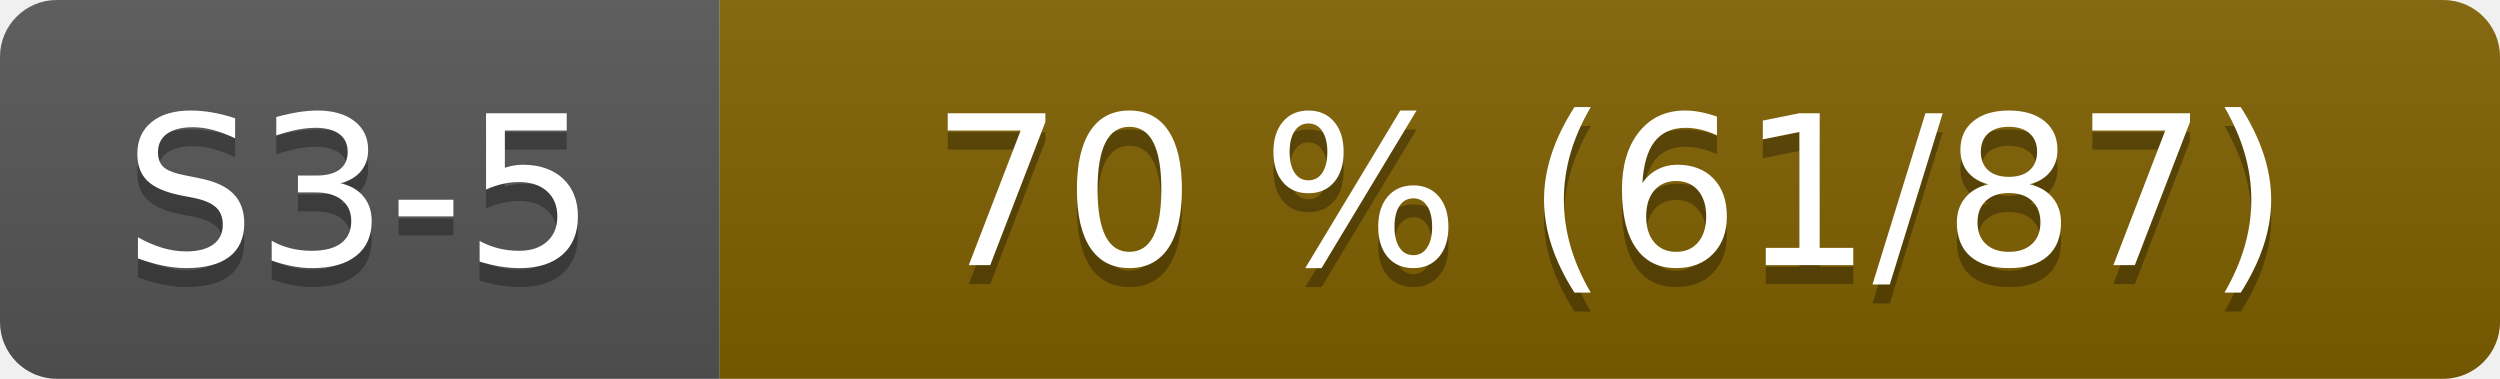
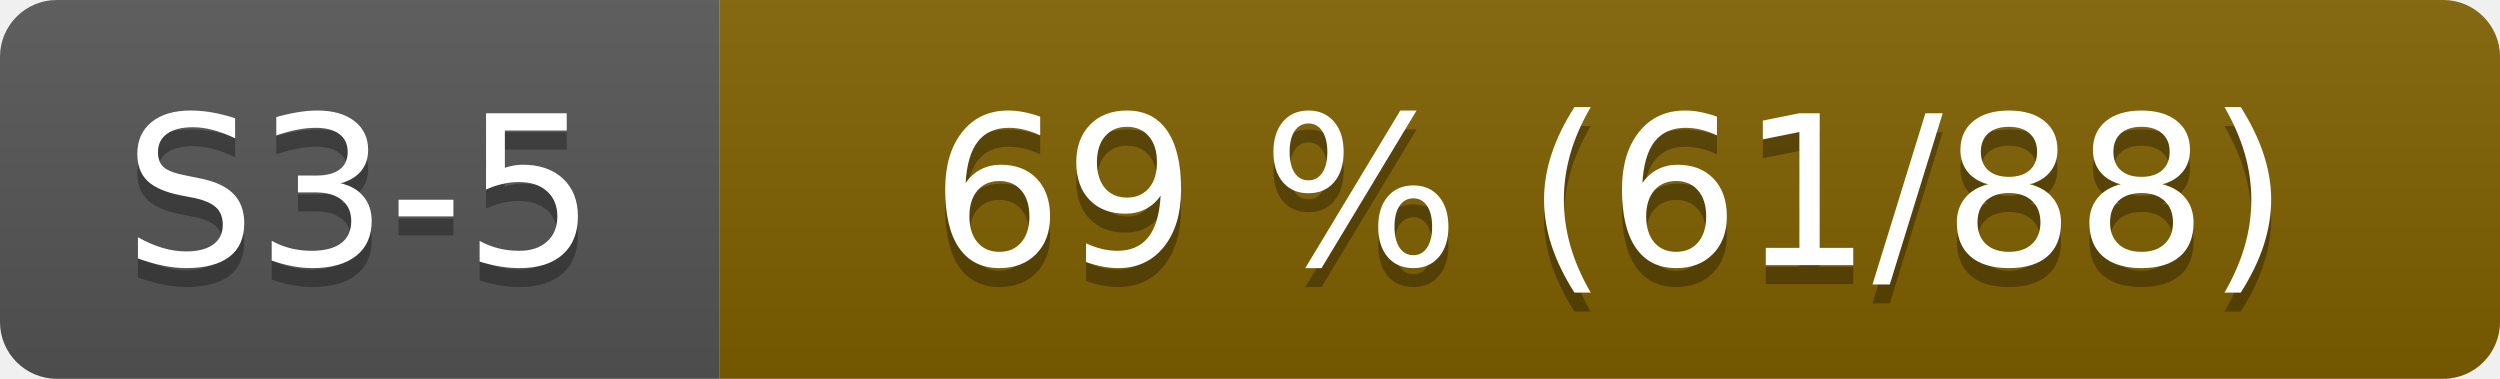
- <svg xmlns="http://www.w3.org/2000/svg" width="132" height="20" role="img" aria-label="S3-5: 70 % (61/87)">
+ <svg xmlns="http://www.w3.org/2000/svg" width="132" height="20" role="img" aria-label="S3-5: 69 % (61/88)">
  <linearGradient id="s" x2="0" y2="100%">
    <stop offset="0" stop-color="#bbb" stop-opacity=".1" />
    <stop offset="1" stop-opacity=".1" />
  </linearGradient>
  <clipPath id="r">
    <rect width="132" height="20" rx="3" fill="#fff" />
  </clipPath>
  <g clip-path="url(#r)">
    <rect width="38" height="20" fill="#555" />
    <rect x="38" width="94" height="20" fill="#806000" />
    <rect width="132" height="20" fill="url(#s)" />
  </g>
  <g fill="#fff" text-anchor="middle" font-family="Verdana,Geneva,DejaVu Sans,sans-serif" font-size="110">
    <text x="190" y="150" fill="#010101" fill-opacity=".3" transform="scale(.1)">S3-5</text>
    <text x="190" y="140" transform="scale(.1)">S3-5</text>
-     <text x="850" y="150" fill="#010101" fill-opacity=".3" transform="scale(.1)">70 % (61/87)</text>
-     <text x="850" y="140" transform="scale(.1)">70 % (61/87)</text>
+     <text x="850" y="150" fill="#010101" fill-opacity=".3" transform="scale(.1)">69 % (61/88)</text>
+     <text x="850" y="140" transform="scale(.1)">69 % (61/88)</text>
  </g>
</svg>
